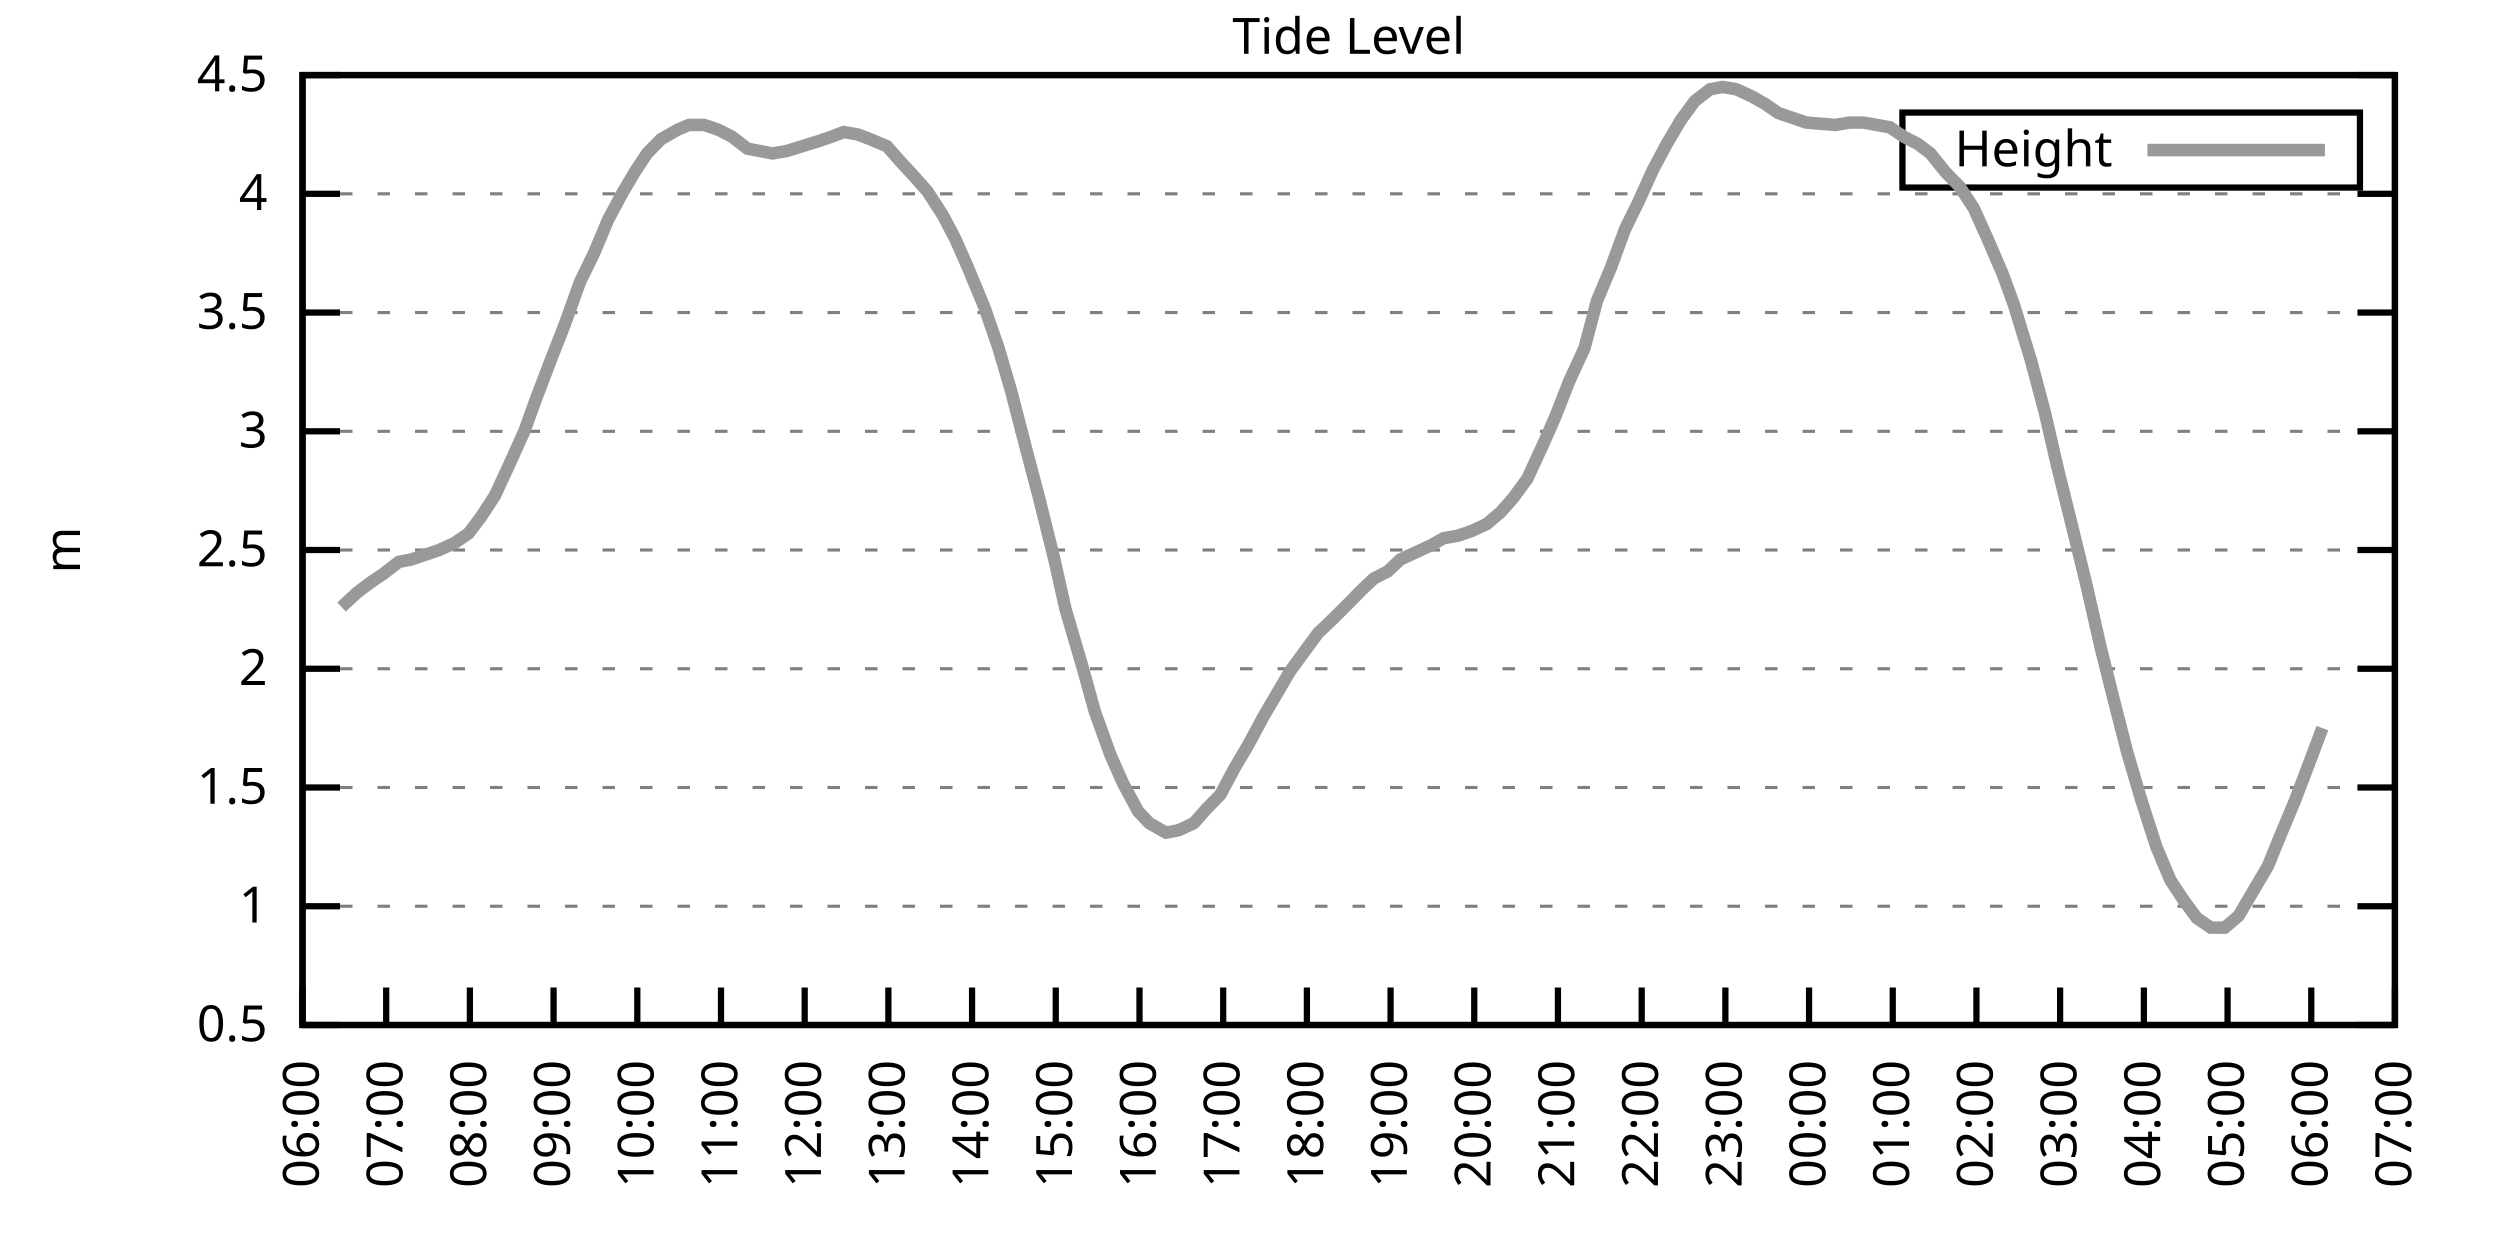
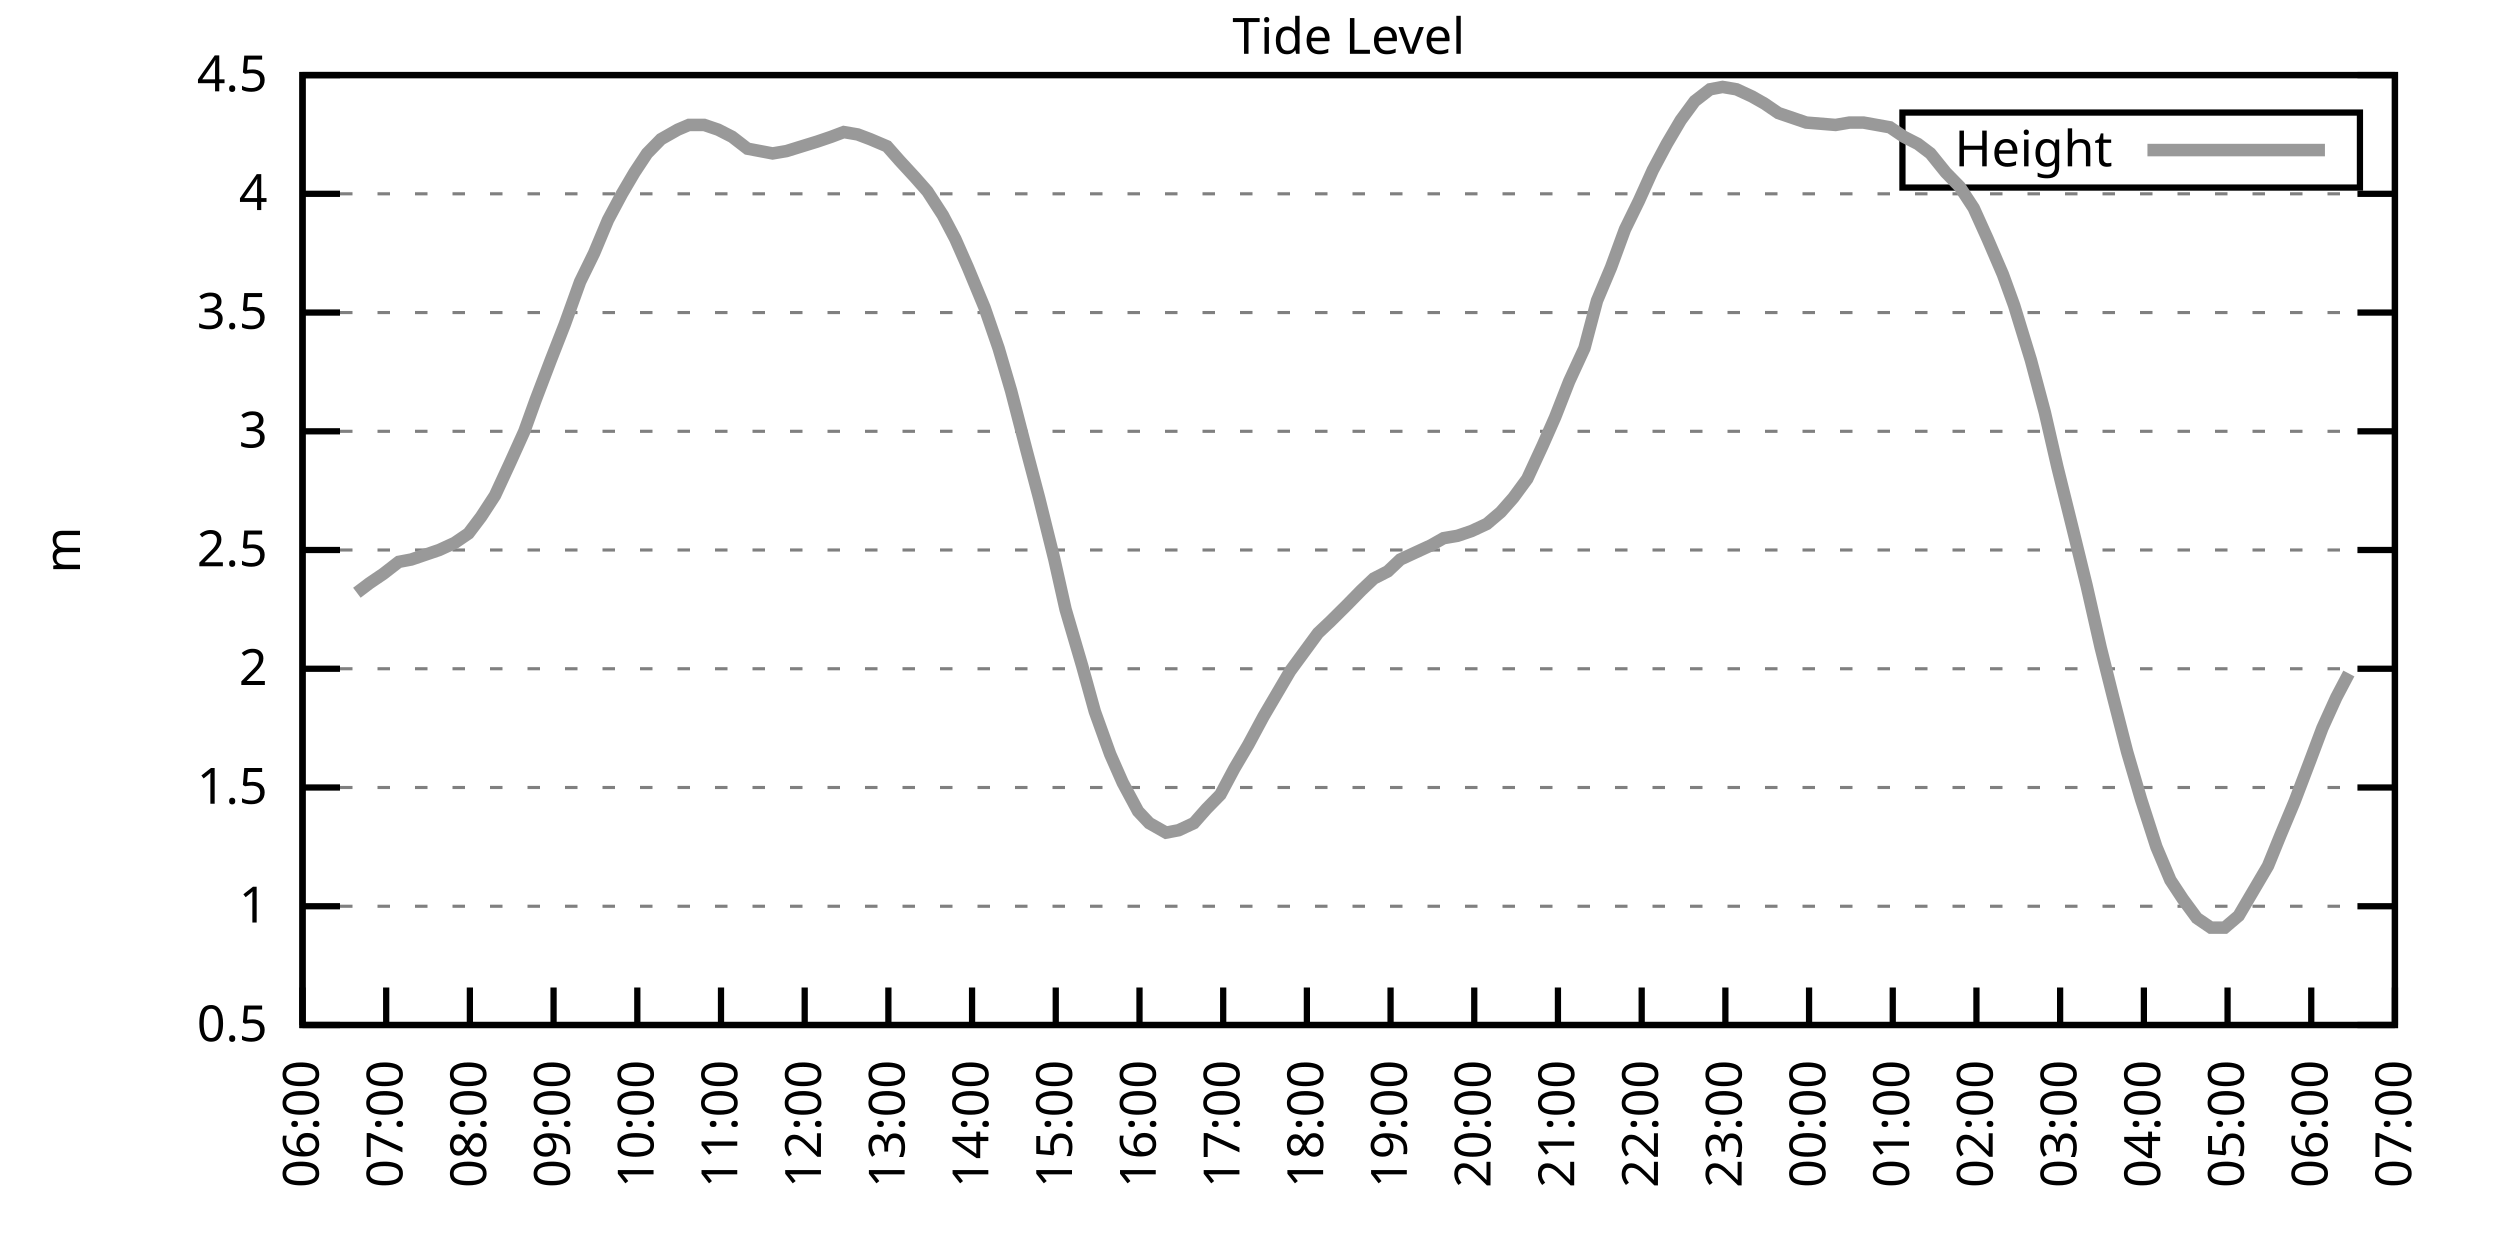
<svg xmlns="http://www.w3.org/2000/svg" xmlns:xlink="http://www.w3.org/1999/xlink" width="400" height="200" viewBox="0 0 400 200">
  <g id="gnuplot_canvas">
    <rect x="0" y="0" width="400" height="200" fill="none" />
    <defs>
      <circle id="gpDot" r="0.5" stroke-width="0.5" stroke="currentColor" />
      <path id="gpPt0" stroke-width="0.333" stroke="currentColor" d="M-1,0 h2 M0,-1 v2" />
      <path id="gpPt1" stroke-width="0.333" stroke="currentColor" d="M-1,-1 L1,1 M1,-1 L-1,1" />
      <path id="gpPt2" stroke-width="0.333" stroke="currentColor" d="M-1,0 L1,0 M0,-1 L0,1 M-1,-1 L1,1 M-1,1 L1,-1" />
      <rect id="gpPt3" stroke-width="0.333" stroke="currentColor" x="-1" y="-1" width="2" height="2" />
      <rect id="gpPt4" stroke-width="0.333" stroke="currentColor" fill="currentColor" x="-1" y="-1" width="2" height="2" />
      <circle id="gpPt5" stroke-width="0.333" stroke="currentColor" cx="0" cy="0" r="1" />
      <use xlink:href="#gpPt5" id="gpPt6" fill="currentColor" stroke="none" />
      <path id="gpPt7" stroke-width="0.333" stroke="currentColor" d="M0,-1.33 L-1.33,0.67 L1.33,0.67 z" />
      <use xlink:href="#gpPt7" id="gpPt8" fill="currentColor" stroke="none" />
      <use xlink:href="#gpPt7" id="gpPt9" stroke="currentColor" transform="rotate(180)" />
      <use xlink:href="#gpPt9" id="gpPt10" fill="currentColor" stroke="none" />
      <use xlink:href="#gpPt3" id="gpPt11" stroke="currentColor" transform="rotate(45)" />
      <use xlink:href="#gpPt11" id="gpPt12" fill="currentColor" stroke="none" />
      <path id="gpPt13" stroke-width="0.333" stroke="currentColor" d="M0,1.330 L1.265,0.411 L0.782,-1.067 L-0.782,-1.076 L-1.265,0.411 z" />
      <use xlink:href="#gpPt13" id="gpPt14" fill="currentColor" stroke="none" />
      <filter id="textbox" filterUnits="objectBoundingBox" x="0" y="0" height="1" width="1">
        <feFlood flood-color="white" flood-opacity="1" result="bgnd" />
        <feComposite in="SourceGraphic" in2="bgnd" operator="atop" />
      </filter>
      <filter id="greybox" filterUnits="objectBoundingBox" x="0" y="0" height="1" width="1">
        <feFlood flood-color="lightgrey" flood-opacity="1" result="grey" />
        <feComposite in="SourceGraphic" in2="grey" operator="atop" />
      </filter>
    </defs>
    <g fill="none" color="white" stroke="currentColor" stroke-width="1.00" stroke-linecap="butt" stroke-linejoin="miter">
</g>
    <g fill="none" color="black" stroke="currentColor" stroke-width="1.00" stroke-linecap="butt" stroke-linejoin="miter">
      <g stroke="none" shape-rendering="crispEdges">
        <polygon fill="rgb(255, 255, 255)" points="48.40,164.00 383.18,164.00 383.18,12.02 48.40,12.02 " />
      </g>
    </g>
    <g fill="none" color="black" stroke="currentColor" stroke-width="1.00" stroke-linecap="butt" stroke-linejoin="miter">
</g>
    <g fill="none" color="black" stroke="black" stroke-width="0.50" stroke-linecap="butt" stroke-linejoin="miter">
</g>
    <g fill="none" color="gray" stroke="currentColor" stroke-width="0.50" stroke-linecap="butt" stroke-linejoin="miter">
      <path stroke="gray" stroke-dasharray="2,4" class="gridline" d="M48.40,164.00 L383.19,164.00  " />
    </g>
    <g fill="none" color="gray" stroke="gray" stroke-width="1.00" stroke-linecap="butt" stroke-linejoin="miter">
</g>
    <g fill="none" color="black" stroke="currentColor" stroke-width="1.00" stroke-linecap="butt" stroke-linejoin="miter">
      <path stroke="black" d="M48.40,164.00 L54.40,164.00 M383.19,164.00 L377.19,164.00  " />
      <g transform="translate(42.80,166.60)" stroke="none" fill="black" font-family="Sans" font-size="8.00" text-anchor="end">
        <text>
          <tspan font-family="Sans"> 0.5</tspan>
        </text>
      </g>
    </g>
    <g fill="none" color="black" stroke="currentColor" stroke-width="1.00" stroke-linecap="butt" stroke-linejoin="miter">
</g>
    <g fill="none" color="black" stroke="black" stroke-width="0.50" stroke-linecap="butt" stroke-linejoin="miter">
</g>
    <g fill="none" color="gray" stroke="currentColor" stroke-width="0.50" stroke-linecap="butt" stroke-linejoin="miter">
      <path stroke="gray" stroke-dasharray="2,4" class="gridline" d="M48.40,145.00 L383.19,145.00  " />
    </g>
    <g fill="none" color="gray" stroke="gray" stroke-width="1.00" stroke-linecap="butt" stroke-linejoin="miter">
</g>
    <g fill="none" color="black" stroke="currentColor" stroke-width="1.00" stroke-linecap="butt" stroke-linejoin="miter">
      <path stroke="black" d="M48.40,145.00 L54.40,145.00 M383.19,145.00 L377.19,145.00  " />
      <g transform="translate(42.80,147.60)" stroke="none" fill="black" font-family="Sans" font-size="8.00" text-anchor="end">
        <text>
          <tspan font-family="Sans"> 1</tspan>
        </text>
      </g>
    </g>
    <g fill="none" color="black" stroke="currentColor" stroke-width="1.00" stroke-linecap="butt" stroke-linejoin="miter">
</g>
    <g fill="none" color="black" stroke="black" stroke-width="0.50" stroke-linecap="butt" stroke-linejoin="miter">
</g>
    <g fill="none" color="gray" stroke="currentColor" stroke-width="0.50" stroke-linecap="butt" stroke-linejoin="miter">
      <path stroke="gray" stroke-dasharray="2,4" class="gridline" d="M48.40,126.00 L383.19,126.00  " />
    </g>
    <g fill="none" color="gray" stroke="gray" stroke-width="1.00" stroke-linecap="butt" stroke-linejoin="miter">
</g>
    <g fill="none" color="black" stroke="currentColor" stroke-width="1.00" stroke-linecap="butt" stroke-linejoin="miter">
      <path stroke="black" d="M48.40,126.00 L54.40,126.00 M383.19,126.00 L377.19,126.00  " />
      <g transform="translate(42.80,128.60)" stroke="none" fill="black" font-family="Sans" font-size="8.00" text-anchor="end">
        <text>
          <tspan font-family="Sans"> 1.5</tspan>
        </text>
      </g>
    </g>
    <g fill="none" color="black" stroke="currentColor" stroke-width="1.00" stroke-linecap="butt" stroke-linejoin="miter">
</g>
    <g fill="none" color="black" stroke="black" stroke-width="0.50" stroke-linecap="butt" stroke-linejoin="miter">
</g>
    <g fill="none" color="gray" stroke="currentColor" stroke-width="0.50" stroke-linecap="butt" stroke-linejoin="miter">
      <path stroke="gray" stroke-dasharray="2,4" class="gridline" d="M48.40,107.00 L383.19,107.00  " />
    </g>
    <g fill="none" color="gray" stroke="gray" stroke-width="1.00" stroke-linecap="butt" stroke-linejoin="miter">
</g>
    <g fill="none" color="black" stroke="currentColor" stroke-width="1.00" stroke-linecap="butt" stroke-linejoin="miter">
      <path stroke="black" d="M48.40,107.00 L54.40,107.00 M383.19,107.00 L377.19,107.00  " />
      <g transform="translate(42.80,109.60)" stroke="none" fill="black" font-family="Sans" font-size="8.00" text-anchor="end">
        <text>
          <tspan font-family="Sans"> 2</tspan>
        </text>
      </g>
    </g>
    <g fill="none" color="black" stroke="currentColor" stroke-width="1.00" stroke-linecap="butt" stroke-linejoin="miter">
</g>
    <g fill="none" color="black" stroke="black" stroke-width="0.50" stroke-linecap="butt" stroke-linejoin="miter">
</g>
    <g fill="none" color="gray" stroke="currentColor" stroke-width="0.50" stroke-linecap="butt" stroke-linejoin="miter">
      <path stroke="gray" stroke-dasharray="2,4" class="gridline" d="M48.40,88.00 L383.19,88.00  " />
    </g>
    <g fill="none" color="gray" stroke="gray" stroke-width="1.00" stroke-linecap="butt" stroke-linejoin="miter">
</g>
    <g fill="none" color="black" stroke="currentColor" stroke-width="1.00" stroke-linecap="butt" stroke-linejoin="miter">
      <path stroke="black" d="M48.40,88.00 L54.40,88.00 M383.19,88.00 L377.19,88.00  " />
      <g transform="translate(42.80,90.60)" stroke="none" fill="black" font-family="Sans" font-size="8.00" text-anchor="end">
        <text>
          <tspan font-family="Sans"> 2.5</tspan>
        </text>
      </g>
    </g>
    <g fill="none" color="black" stroke="currentColor" stroke-width="1.00" stroke-linecap="butt" stroke-linejoin="miter">
</g>
    <g fill="none" color="black" stroke="black" stroke-width="0.50" stroke-linecap="butt" stroke-linejoin="miter">
</g>
    <g fill="none" color="gray" stroke="currentColor" stroke-width="0.50" stroke-linecap="butt" stroke-linejoin="miter">
      <path stroke="gray" stroke-dasharray="2,4" class="gridline" d="M48.40,69.01 L383.19,69.01  " />
    </g>
    <g fill="none" color="gray" stroke="gray" stroke-width="1.00" stroke-linecap="butt" stroke-linejoin="miter">
</g>
    <g fill="none" color="black" stroke="currentColor" stroke-width="1.00" stroke-linecap="butt" stroke-linejoin="miter">
      <path stroke="black" d="M48.40,69.01 L54.40,69.01 M383.19,69.01 L377.19,69.01  " />
      <g transform="translate(42.80,71.61)" stroke="none" fill="black" font-family="Sans" font-size="8.00" text-anchor="end">
        <text>
          <tspan font-family="Sans"> 3</tspan>
        </text>
      </g>
    </g>
    <g fill="none" color="black" stroke="currentColor" stroke-width="1.00" stroke-linecap="butt" stroke-linejoin="miter">
</g>
    <g fill="none" color="black" stroke="black" stroke-width="0.50" stroke-linecap="butt" stroke-linejoin="miter">
</g>
    <g fill="none" color="gray" stroke="currentColor" stroke-width="0.50" stroke-linecap="butt" stroke-linejoin="miter">
      <path stroke="gray" stroke-dasharray="2,4" class="gridline" d="M48.40,50.01 L383.19,50.01  " />
    </g>
    <g fill="none" color="gray" stroke="gray" stroke-width="1.00" stroke-linecap="butt" stroke-linejoin="miter">
</g>
    <g fill="none" color="black" stroke="currentColor" stroke-width="1.00" stroke-linecap="butt" stroke-linejoin="miter">
      <path stroke="black" d="M48.40,50.01 L54.40,50.01 M383.19,50.01 L377.19,50.01  " />
      <g transform="translate(42.80,52.61)" stroke="none" fill="black" font-family="Sans" font-size="8.00" text-anchor="end">
        <text>
          <tspan font-family="Sans"> 3.5</tspan>
        </text>
      </g>
    </g>
    <g fill="none" color="black" stroke="currentColor" stroke-width="1.00" stroke-linecap="butt" stroke-linejoin="miter">
</g>
    <g fill="none" color="black" stroke="black" stroke-width="0.50" stroke-linecap="butt" stroke-linejoin="miter">
</g>
    <g fill="none" color="gray" stroke="currentColor" stroke-width="0.50" stroke-linecap="butt" stroke-linejoin="miter">
      <path stroke="gray" stroke-dasharray="2,4" class="gridline" d="M48.40,31.01 L383.19,31.01  " />
    </g>
    <g fill="none" color="gray" stroke="gray" stroke-width="1.00" stroke-linecap="butt" stroke-linejoin="miter">
</g>
    <g fill="none" color="black" stroke="currentColor" stroke-width="1.00" stroke-linecap="butt" stroke-linejoin="miter">
      <path stroke="black" d="M48.40,31.01 L54.40,31.01 M383.19,31.01 L377.19,31.01  " />
      <g transform="translate(42.80,33.61)" stroke="none" fill="black" font-family="Sans" font-size="8.00" text-anchor="end">
        <text>
          <tspan font-family="Sans"> 4</tspan>
        </text>
      </g>
    </g>
    <g fill="none" color="black" stroke="currentColor" stroke-width="1.00" stroke-linecap="butt" stroke-linejoin="miter">
</g>
    <g fill="none" color="black" stroke="black" stroke-width="0.50" stroke-linecap="butt" stroke-linejoin="miter">
</g>
    <g fill="none" color="gray" stroke="currentColor" stroke-width="0.50" stroke-linecap="butt" stroke-linejoin="miter">
      <path stroke="gray" stroke-dasharray="2,4" class="gridline" d="M48.40,12.01 L383.19,12.01  " />
    </g>
    <g fill="none" color="gray" stroke="gray" stroke-width="1.00" stroke-linecap="butt" stroke-linejoin="miter">
</g>
    <g fill="none" color="black" stroke="currentColor" stroke-width="1.00" stroke-linecap="butt" stroke-linejoin="miter">
      <path stroke="black" d="M48.40,12.01 L54.40,12.01 M383.19,12.01 L377.19,12.01  " />
      <g transform="translate(42.80,14.61)" stroke="none" fill="black" font-family="Sans" font-size="8.00" text-anchor="end">
        <text>
          <tspan font-family="Sans"> 4.5</tspan>
        </text>
      </g>
    </g>
    <g fill="none" color="black" stroke="currentColor" stroke-width="1.00" stroke-linecap="butt" stroke-linejoin="miter">
      <path stroke="black" d="M48.40,164.00 L48.40,158.00  " />
      <g transform="translate(51.00,169.60) rotate(270.00)" stroke="none" fill="black" font-family="Sans" font-size="8.00" text-anchor="end">
        <text>
          <tspan font-family="Sans">06:00</tspan>
        </text>
      </g>
    </g>
    <g fill="none" color="black" stroke="currentColor" stroke-width="1.00" stroke-linecap="butt" stroke-linejoin="miter">
      <path stroke="black" d="M61.79,164.00 L61.79,158.00  " />
      <g transform="translate(64.39,169.60) rotate(270.00)" stroke="none" fill="black" font-family="Sans" font-size="8.00" text-anchor="end">
        <text>
          <tspan font-family="Sans">07:00</tspan>
        </text>
      </g>
    </g>
    <g fill="none" color="black" stroke="currentColor" stroke-width="1.00" stroke-linecap="butt" stroke-linejoin="miter">
      <path stroke="black" d="M75.18,164.00 L75.18,158.00  " />
      <g transform="translate(77.78,169.60) rotate(270.00)" stroke="none" fill="black" font-family="Sans" font-size="8.00" text-anchor="end">
        <text>
          <tspan font-family="Sans">08:00</tspan>
        </text>
      </g>
    </g>
    <g fill="none" color="black" stroke="currentColor" stroke-width="1.00" stroke-linecap="butt" stroke-linejoin="miter">
      <path stroke="black" d="M88.57,164.00 L88.57,158.00  " />
      <g transform="translate(91.17,169.60) rotate(270.00)" stroke="none" fill="black" font-family="Sans" font-size="8.00" text-anchor="end">
        <text>
          <tspan font-family="Sans">09:00</tspan>
        </text>
      </g>
    </g>
    <g fill="none" color="black" stroke="currentColor" stroke-width="1.00" stroke-linecap="butt" stroke-linejoin="miter">
      <path stroke="black" d="M101.97,164.00 L101.97,158.00  " />
      <g transform="translate(104.57,169.60) rotate(270.00)" stroke="none" fill="black" font-family="Sans" font-size="8.00" text-anchor="end">
        <text>
          <tspan font-family="Sans">10:00</tspan>
        </text>
      </g>
    </g>
    <g fill="none" color="black" stroke="currentColor" stroke-width="1.00" stroke-linecap="butt" stroke-linejoin="miter">
      <path stroke="black" d="M115.36,164.00 L115.36,158.00  " />
      <g transform="translate(117.96,169.60) rotate(270.00)" stroke="none" fill="black" font-family="Sans" font-size="8.00" text-anchor="end">
        <text>
          <tspan font-family="Sans">11:00</tspan>
        </text>
      </g>
    </g>
    <g fill="none" color="black" stroke="currentColor" stroke-width="1.00" stroke-linecap="butt" stroke-linejoin="miter">
      <path stroke="black" d="M128.75,164.00 L128.75,158.00  " />
      <g transform="translate(131.35,169.60) rotate(270.00)" stroke="none" fill="black" font-family="Sans" font-size="8.00" text-anchor="end">
        <text>
          <tspan font-family="Sans">12:00</tspan>
        </text>
      </g>
    </g>
    <g fill="none" color="black" stroke="currentColor" stroke-width="1.00" stroke-linecap="butt" stroke-linejoin="miter">
      <path stroke="black" d="M142.14,164.00 L142.14,158.00  " />
      <g transform="translate(144.74,169.60) rotate(270.00)" stroke="none" fill="black" font-family="Sans" font-size="8.00" text-anchor="end">
        <text>
          <tspan font-family="Sans">13:00</tspan>
        </text>
      </g>
    </g>
    <g fill="none" color="black" stroke="currentColor" stroke-width="1.00" stroke-linecap="butt" stroke-linejoin="miter">
      <path stroke="black" d="M155.53,164.00 L155.53,158.00  " />
      <g transform="translate(158.13,169.60) rotate(270.00)" stroke="none" fill="black" font-family="Sans" font-size="8.00" text-anchor="end">
        <text>
          <tspan font-family="Sans">14:00</tspan>
        </text>
      </g>
    </g>
    <g fill="none" color="black" stroke="currentColor" stroke-width="1.00" stroke-linecap="butt" stroke-linejoin="miter">
      <path stroke="black" d="M168.92,164.00 L168.92,158.00  " />
      <g transform="translate(171.52,169.60) rotate(270.00)" stroke="none" fill="black" font-family="Sans" font-size="8.00" text-anchor="end">
        <text>
          <tspan font-family="Sans">15:00</tspan>
        </text>
      </g>
    </g>
    <g fill="none" color="black" stroke="currentColor" stroke-width="1.00" stroke-linecap="butt" stroke-linejoin="miter">
      <path stroke="black" d="M182.32,164.00 L182.32,158.00  " />
      <g transform="translate(184.92,169.60) rotate(270.00)" stroke="none" fill="black" font-family="Sans" font-size="8.00" text-anchor="end">
        <text>
          <tspan font-family="Sans">16:00</tspan>
        </text>
      </g>
    </g>
    <g fill="none" color="black" stroke="currentColor" stroke-width="1.00" stroke-linecap="butt" stroke-linejoin="miter">
      <path stroke="black" d="M195.71,164.00 L195.71,158.00  " />
      <g transform="translate(198.31,169.60) rotate(270.00)" stroke="none" fill="black" font-family="Sans" font-size="8.00" text-anchor="end">
        <text>
          <tspan font-family="Sans">17:00</tspan>
        </text>
      </g>
    </g>
    <g fill="none" color="black" stroke="currentColor" stroke-width="1.00" stroke-linecap="butt" stroke-linejoin="miter">
      <path stroke="black" d="M209.10,164.00 L209.10,158.00  " />
      <g transform="translate(211.70,169.60) rotate(270.00)" stroke="none" fill="black" font-family="Sans" font-size="8.00" text-anchor="end">
        <text>
          <tspan font-family="Sans">18:00</tspan>
        </text>
      </g>
    </g>
    <g fill="none" color="black" stroke="currentColor" stroke-width="1.00" stroke-linecap="butt" stroke-linejoin="miter">
      <path stroke="black" d="M222.49,164.00 L222.49,158.00  " />
      <g transform="translate(225.09,169.60) rotate(270.00)" stroke="none" fill="black" font-family="Sans" font-size="8.00" text-anchor="end">
        <text>
          <tspan font-family="Sans">19:00</tspan>
        </text>
      </g>
    </g>
    <g fill="none" color="black" stroke="currentColor" stroke-width="1.00" stroke-linecap="butt" stroke-linejoin="miter">
      <path stroke="black" d="M235.88,164.00 L235.88,158.00  " />
      <g transform="translate(238.48,169.60) rotate(270.00)" stroke="none" fill="black" font-family="Sans" font-size="8.00" text-anchor="end">
        <text>
          <tspan font-family="Sans">20:00</tspan>
        </text>
      </g>
    </g>
    <g fill="none" color="black" stroke="currentColor" stroke-width="1.00" stroke-linecap="butt" stroke-linejoin="miter">
      <path stroke="black" d="M249.27,164.00 L249.27,158.00  " />
      <g transform="translate(251.87,169.60) rotate(270.00)" stroke="none" fill="black" font-family="Sans" font-size="8.00" text-anchor="end">
        <text>
          <tspan font-family="Sans">21:00</tspan>
        </text>
      </g>
    </g>
    <g fill="none" color="black" stroke="currentColor" stroke-width="1.00" stroke-linecap="butt" stroke-linejoin="miter">
      <path stroke="black" d="M262.67,164.00 L262.67,158.00  " />
      <g transform="translate(265.27,169.60) rotate(270.00)" stroke="none" fill="black" font-family="Sans" font-size="8.00" text-anchor="end">
        <text>
          <tspan font-family="Sans">22:00</tspan>
        </text>
      </g>
    </g>
    <g fill="none" color="black" stroke="currentColor" stroke-width="1.00" stroke-linecap="butt" stroke-linejoin="miter">
      <path stroke="black" d="M276.06,164.00 L276.06,158.00  " />
      <g transform="translate(278.66,169.60) rotate(270.00)" stroke="none" fill="black" font-family="Sans" font-size="8.00" text-anchor="end">
        <text>
          <tspan font-family="Sans">23:00</tspan>
        </text>
      </g>
    </g>
    <g fill="none" color="black" stroke="currentColor" stroke-width="1.00" stroke-linecap="butt" stroke-linejoin="miter">
      <path stroke="black" d="M289.45,164.00 L289.45,158.00  " />
      <g transform="translate(292.05,169.60) rotate(270.00)" stroke="none" fill="black" font-family="Sans" font-size="8.00" text-anchor="end">
        <text>
          <tspan font-family="Sans">00:00</tspan>
        </text>
      </g>
    </g>
    <g fill="none" color="black" stroke="currentColor" stroke-width="1.00" stroke-linecap="butt" stroke-linejoin="miter">
      <path stroke="black" d="M302.84,164.00 L302.84,158.00  " />
      <g transform="translate(305.44,169.60) rotate(270.00)" stroke="none" fill="black" font-family="Sans" font-size="8.00" text-anchor="end">
        <text>
          <tspan font-family="Sans">01:00</tspan>
        </text>
      </g>
    </g>
    <g fill="none" color="black" stroke="currentColor" stroke-width="1.00" stroke-linecap="butt" stroke-linejoin="miter">
      <path stroke="black" d="M316.23,164.00 L316.23,158.00  " />
      <g transform="translate(318.83,169.60) rotate(270.00)" stroke="none" fill="black" font-family="Sans" font-size="8.00" text-anchor="end">
        <text>
          <tspan font-family="Sans">02:00</tspan>
        </text>
      </g>
    </g>
    <g fill="none" color="black" stroke="currentColor" stroke-width="1.00" stroke-linecap="butt" stroke-linejoin="miter">
      <path stroke="black" d="M329.62,164.00 L329.62,158.00  " />
      <g transform="translate(332.22,169.60) rotate(270.00)" stroke="none" fill="black" font-family="Sans" font-size="8.00" text-anchor="end">
        <text>
          <tspan font-family="Sans">03:00</tspan>
        </text>
      </g>
    </g>
    <g fill="none" color="black" stroke="currentColor" stroke-width="1.00" stroke-linecap="butt" stroke-linejoin="miter">
      <path stroke="black" d="M343.02,164.00 L343.02,158.00  " />
      <g transform="translate(345.62,169.60) rotate(270.00)" stroke="none" fill="black" font-family="Sans" font-size="8.00" text-anchor="end">
        <text>
          <tspan font-family="Sans">04:00</tspan>
        </text>
      </g>
    </g>
    <g fill="none" color="black" stroke="currentColor" stroke-width="1.00" stroke-linecap="butt" stroke-linejoin="miter">
      <path stroke="black" d="M356.41,164.00 L356.41,158.00  " />
      <g transform="translate(359.01,169.60) rotate(270.00)" stroke="none" fill="black" font-family="Sans" font-size="8.00" text-anchor="end">
        <text>
          <tspan font-family="Sans">05:00</tspan>
        </text>
      </g>
    </g>
    <g fill="none" color="black" stroke="currentColor" stroke-width="1.00" stroke-linecap="butt" stroke-linejoin="miter">
      <path stroke="black" d="M369.80,164.00 L369.80,158.00  " />
      <g transform="translate(372.40,169.60) rotate(270.00)" stroke="none" fill="black" font-family="Sans" font-size="8.00" text-anchor="end">
        <text>
          <tspan font-family="Sans">06:00</tspan>
        </text>
      </g>
    </g>
    <g fill="none" color="black" stroke="currentColor" stroke-width="1.00" stroke-linecap="butt" stroke-linejoin="miter">
      <path stroke="black" d="M383.19,164.00 L383.19,158.00  " />
      <g transform="translate(385.79,169.60) rotate(270.00)" stroke="none" fill="black" font-family="Sans" font-size="8.00" text-anchor="end">
        <text>
          <tspan font-family="Sans">07:00</tspan>
        </text>
      </g>
    </g>
    <g fill="none" color="black" stroke="currentColor" stroke-width="1.00" stroke-linecap="butt" stroke-linejoin="miter">
</g>
    <g fill="none" color="black" stroke="currentColor" stroke-width="1.00" stroke-linecap="butt" stroke-linejoin="miter">
      <path stroke="black" d="M48.40,12.01 L48.40,164.00 L383.19,164.00 L383.19,12.01 L48.40,12.01 Z  " />
    </g>
    <g fill="none" color="black" stroke="currentColor" stroke-width="1.00" stroke-linecap="butt" stroke-linejoin="miter">
</g>
    <g fill="none" color="black" stroke="currentColor" stroke-width="1.00" stroke-linecap="butt" stroke-linejoin="miter">
      <path stroke="black" d="M304.39,30.01 L304.39,18.01 L377.59,18.01 L377.59,30.01 L304.39,30.01 Z  " />
    </g>
    <g id="Tide_level_plot_1">
      <g fill="none" color="white" stroke="black" stroke-width="2.00" stroke-linecap="butt" stroke-linejoin="miter">
</g>
      <g fill="none" color="black" stroke="currentColor" stroke-width="2.00" stroke-linecap="butt" stroke-linejoin="miter">
        <g transform="translate(337.99,26.61)" stroke="none" fill="black" font-family="Sans" font-size="8.00" text-anchor="end">
          <text>
            <tspan font-family="Sans">Height</tspan>
          </text>
        </g>
      </g>
      <g fill="none" color="black" stroke="currentColor" stroke-width="2.00" stroke-linecap="butt" stroke-linejoin="miter">
-         <path stroke="rgb(153, 153, 153)" d="M343.59,24.01 L371.99,24.01 M54.65,97.12 L57.10,94.84 L59.11,93.32 L61.35,91.80 L63.80,89.90 L65.81,89.52   L68.04,88.76 L70.27,88.00 L72.73,86.87 L74.96,85.35 L76.97,82.69 L79.20,79.27 L81.66,73.95 L83.89,69.01   L85.67,64.07 L88.13,57.61 L90.36,51.91 L92.82,45.07 L95.05,40.51 L97.28,35.19 L99.51,31.01 L101.52,27.59   L103.53,24.55 L105.76,22.27 L108.44,20.75 L110.22,19.99 L112.68,19.99 L114.91,20.75 L117.14,21.89 L119.60,23.79   L121.61,24.17 L123.62,24.55 L125.85,24.17 L128.30,23.41 L130.76,22.65 L132.99,21.89 L135.00,21.13 L137.23,21.51   L139.24,22.27 L141.92,23.41 L143.93,25.69 L146.38,28.35 L148.39,30.63 L150.85,34.43 L152.85,38.23 L154.86,42.79   L157.54,49.25 L159.77,55.71 L161.78,62.55 L164.24,72.05 L166.25,79.65 L168.70,89.52 L170.49,97.50 L173.17,106.62   L175.17,113.84 L177.63,120.68 L179.64,125.24 L182.09,129.80 L183.88,131.70 L186.56,133.22 L188.57,132.84 L191.02,131.70   L193.03,129.42 L195.26,127.14 L197.49,122.96 L199.73,119.16 L202.18,114.60 L204.19,111.18 L206.42,107.38 L208.65,104.34   L210.88,101.30 L212.89,99.40 L215.57,96.74 L217.80,94.46 L219.81,92.56 L222.04,91.42 L224.05,89.52 L226.51,88.38   L228.96,87.25 L230.97,86.11 L233.20,85.73 L235.44,84.97 L237.89,83.83 L240.12,81.93 L242.13,79.65 L244.36,76.61   L246.82,71.29 L248.83,66.73 L251.06,61.03 L253.51,55.71 L255.52,48.11 L257.76,42.79 L259.99,36.71 L262.22,32.15   L264.45,27.21 L266.68,23.03 L268.92,19.23 L271.15,16.19 L273.60,14.29 L275.61,13.91 L277.84,14.29 L280.30,15.43   L282.31,16.57 L284.54,18.09 L286.77,18.85 L289.00,19.61 L293.69,19.99 L295.92,19.61 L298.15,19.61 L302.39,20.37   L304.63,21.89 L306.86,23.03 L308.87,24.55 L311.32,27.59 L313.55,29.87 L315.79,33.29 L318.02,38.23 L320.47,43.93   L322.26,48.87 L324.94,57.61 L327.17,65.97 L329.18,74.71 L331.63,84.59 L333.86,93.70 L336.10,103.58 L338.10,111.56   L340.34,120.30 L342.57,127.90 L345.02,135.50 L347.26,140.82 L349.26,143.86 L351.50,146.90 L353.73,148.42 L355.96,148.42   L358.19,146.52 L360.20,143.10 L362.88,138.54 L364.89,133.60 L367.12,128.28 L369.58,121.82 L371.58,116.50  " />
+         <path stroke="rgb(153, 153, 153)" d="M343.59,24.01 L371.99,24.01 M57.10,94.84 L59.11,93.32 L61.35,91.80 L63.80,89.90 L65.81,89.52 L68.04,88.76   L70.27,88.00 L72.73,86.87 L74.96,85.35 L76.97,82.69 L79.20,79.27 L81.66,73.95 L83.89,69.01 L85.67,64.07   L88.13,57.61 L90.36,51.91 L92.82,45.07 L95.05,40.51 L97.28,35.19 L99.51,31.01 L101.52,27.59 L103.53,24.55   L105.76,22.27 L108.44,20.75 L110.22,19.99 L112.68,19.99 L114.91,20.75 L117.14,21.89 L119.60,23.79 L121.61,24.17   L123.62,24.55 L125.85,24.17 L128.30,23.41 L130.76,22.65 L132.99,21.89 L135.00,21.13 L137.23,21.51 L139.24,22.27   L141.92,23.41 L143.93,25.69 L146.38,28.35 L148.39,30.63 L150.85,34.43 L152.85,38.23 L154.86,42.79 L157.54,49.25   L159.77,55.71 L161.78,62.55 L164.24,72.05 L166.25,79.65 L168.70,89.52 L170.49,97.50 L173.17,106.62 L175.17,113.84   L177.63,120.68 L179.64,125.24 L182.09,129.80 L183.88,131.70 L186.56,133.22 L188.57,132.84 L191.02,131.70 L193.03,129.42   L195.26,127.14 L197.49,122.96 L199.73,119.16 L202.18,114.60 L204.19,111.18 L206.42,107.38 L208.65,104.34 L210.88,101.30   L212.89,99.40 L215.57,96.74 L217.80,94.46 L219.81,92.56 L222.04,91.42 L224.05,89.52 L226.51,88.38 L228.96,87.25   L230.97,86.11 L233.20,85.73 L235.44,84.97 L237.89,83.83 L240.12,81.93 L242.13,79.65 L244.36,76.61 L246.82,71.29   L248.83,66.73 L251.06,61.03 L253.51,55.71 L255.52,48.11 L257.76,42.79 L259.99,36.71 L262.22,32.15 L264.45,27.21   L266.68,23.03 L268.92,19.23 L271.15,16.19 L273.60,14.29 L275.61,13.91 L277.84,14.29 L280.30,15.43 L282.31,16.57   L284.54,18.09 L286.77,18.85 L289.00,19.61 L293.69,19.99 L295.92,19.61 L298.15,19.61 L302.39,20.37 L304.63,21.89   L306.86,23.03 L308.87,24.55 L311.32,27.59 L313.55,29.87 L315.79,33.29 L318.02,38.23 L320.47,43.93 L322.26,48.87   L324.94,57.61 L327.17,65.97 L329.18,74.71 L331.63,84.59 L333.86,93.70 L336.10,103.58 L338.10,111.56 L340.34,120.30   L342.57,127.90 L345.02,135.50 L347.26,140.82 L349.26,143.86 L351.50,146.90 L353.73,148.42 L355.96,148.42 L358.19,146.52   L360.20,143.10 L362.88,138.54 L364.89,133.60 L367.12,128.28 L369.58,121.82 L371.58,116.50 L373.82,111.56 L375.82,107.76    " />
      </g>
    </g>
    <g fill="none" color="black" stroke="currentColor" stroke-width="2.00" stroke-linecap="butt" stroke-linejoin="miter">
</g>
    <g fill="none" color="black" stroke="black" stroke-width="1.00" stroke-linecap="butt" stroke-linejoin="miter">
</g>
    <g fill="none" color="black" stroke="currentColor" stroke-width="1.00" stroke-linecap="butt" stroke-linejoin="miter">
      <path stroke="black" d="M48.40,12.01 L48.40,164.00 L383.19,164.00 L383.19,12.01 L48.40,12.01 Z  " />
      <g transform="translate(12.80,88.01) rotate(270.00)" stroke="none" fill="black" font-family="Sans" font-size="8.00" text-anchor="middle">
        <text>
          <tspan font-family="Sans">m</tspan>
        </text>
      </g>
    </g>
    <g fill="none" color="black" stroke="currentColor" stroke-width="1.00" stroke-linecap="butt" stroke-linejoin="miter">
</g>
    <g fill="none" color="black" stroke="currentColor" stroke-width="1.00" stroke-linecap="butt" stroke-linejoin="miter">
      <g transform="translate(215.79,8.61)" stroke="none" fill="black" font-family="Sans" font-size="8.00" text-anchor="middle">
        <text>
          <tspan font-family="Sans">Tide Level</tspan>
        </text>
      </g>
    </g>
    <g fill="none" color="black" stroke="currentColor" stroke-width="1.00" stroke-linecap="butt" stroke-linejoin="miter">
</g>
  </g>
</svg>
